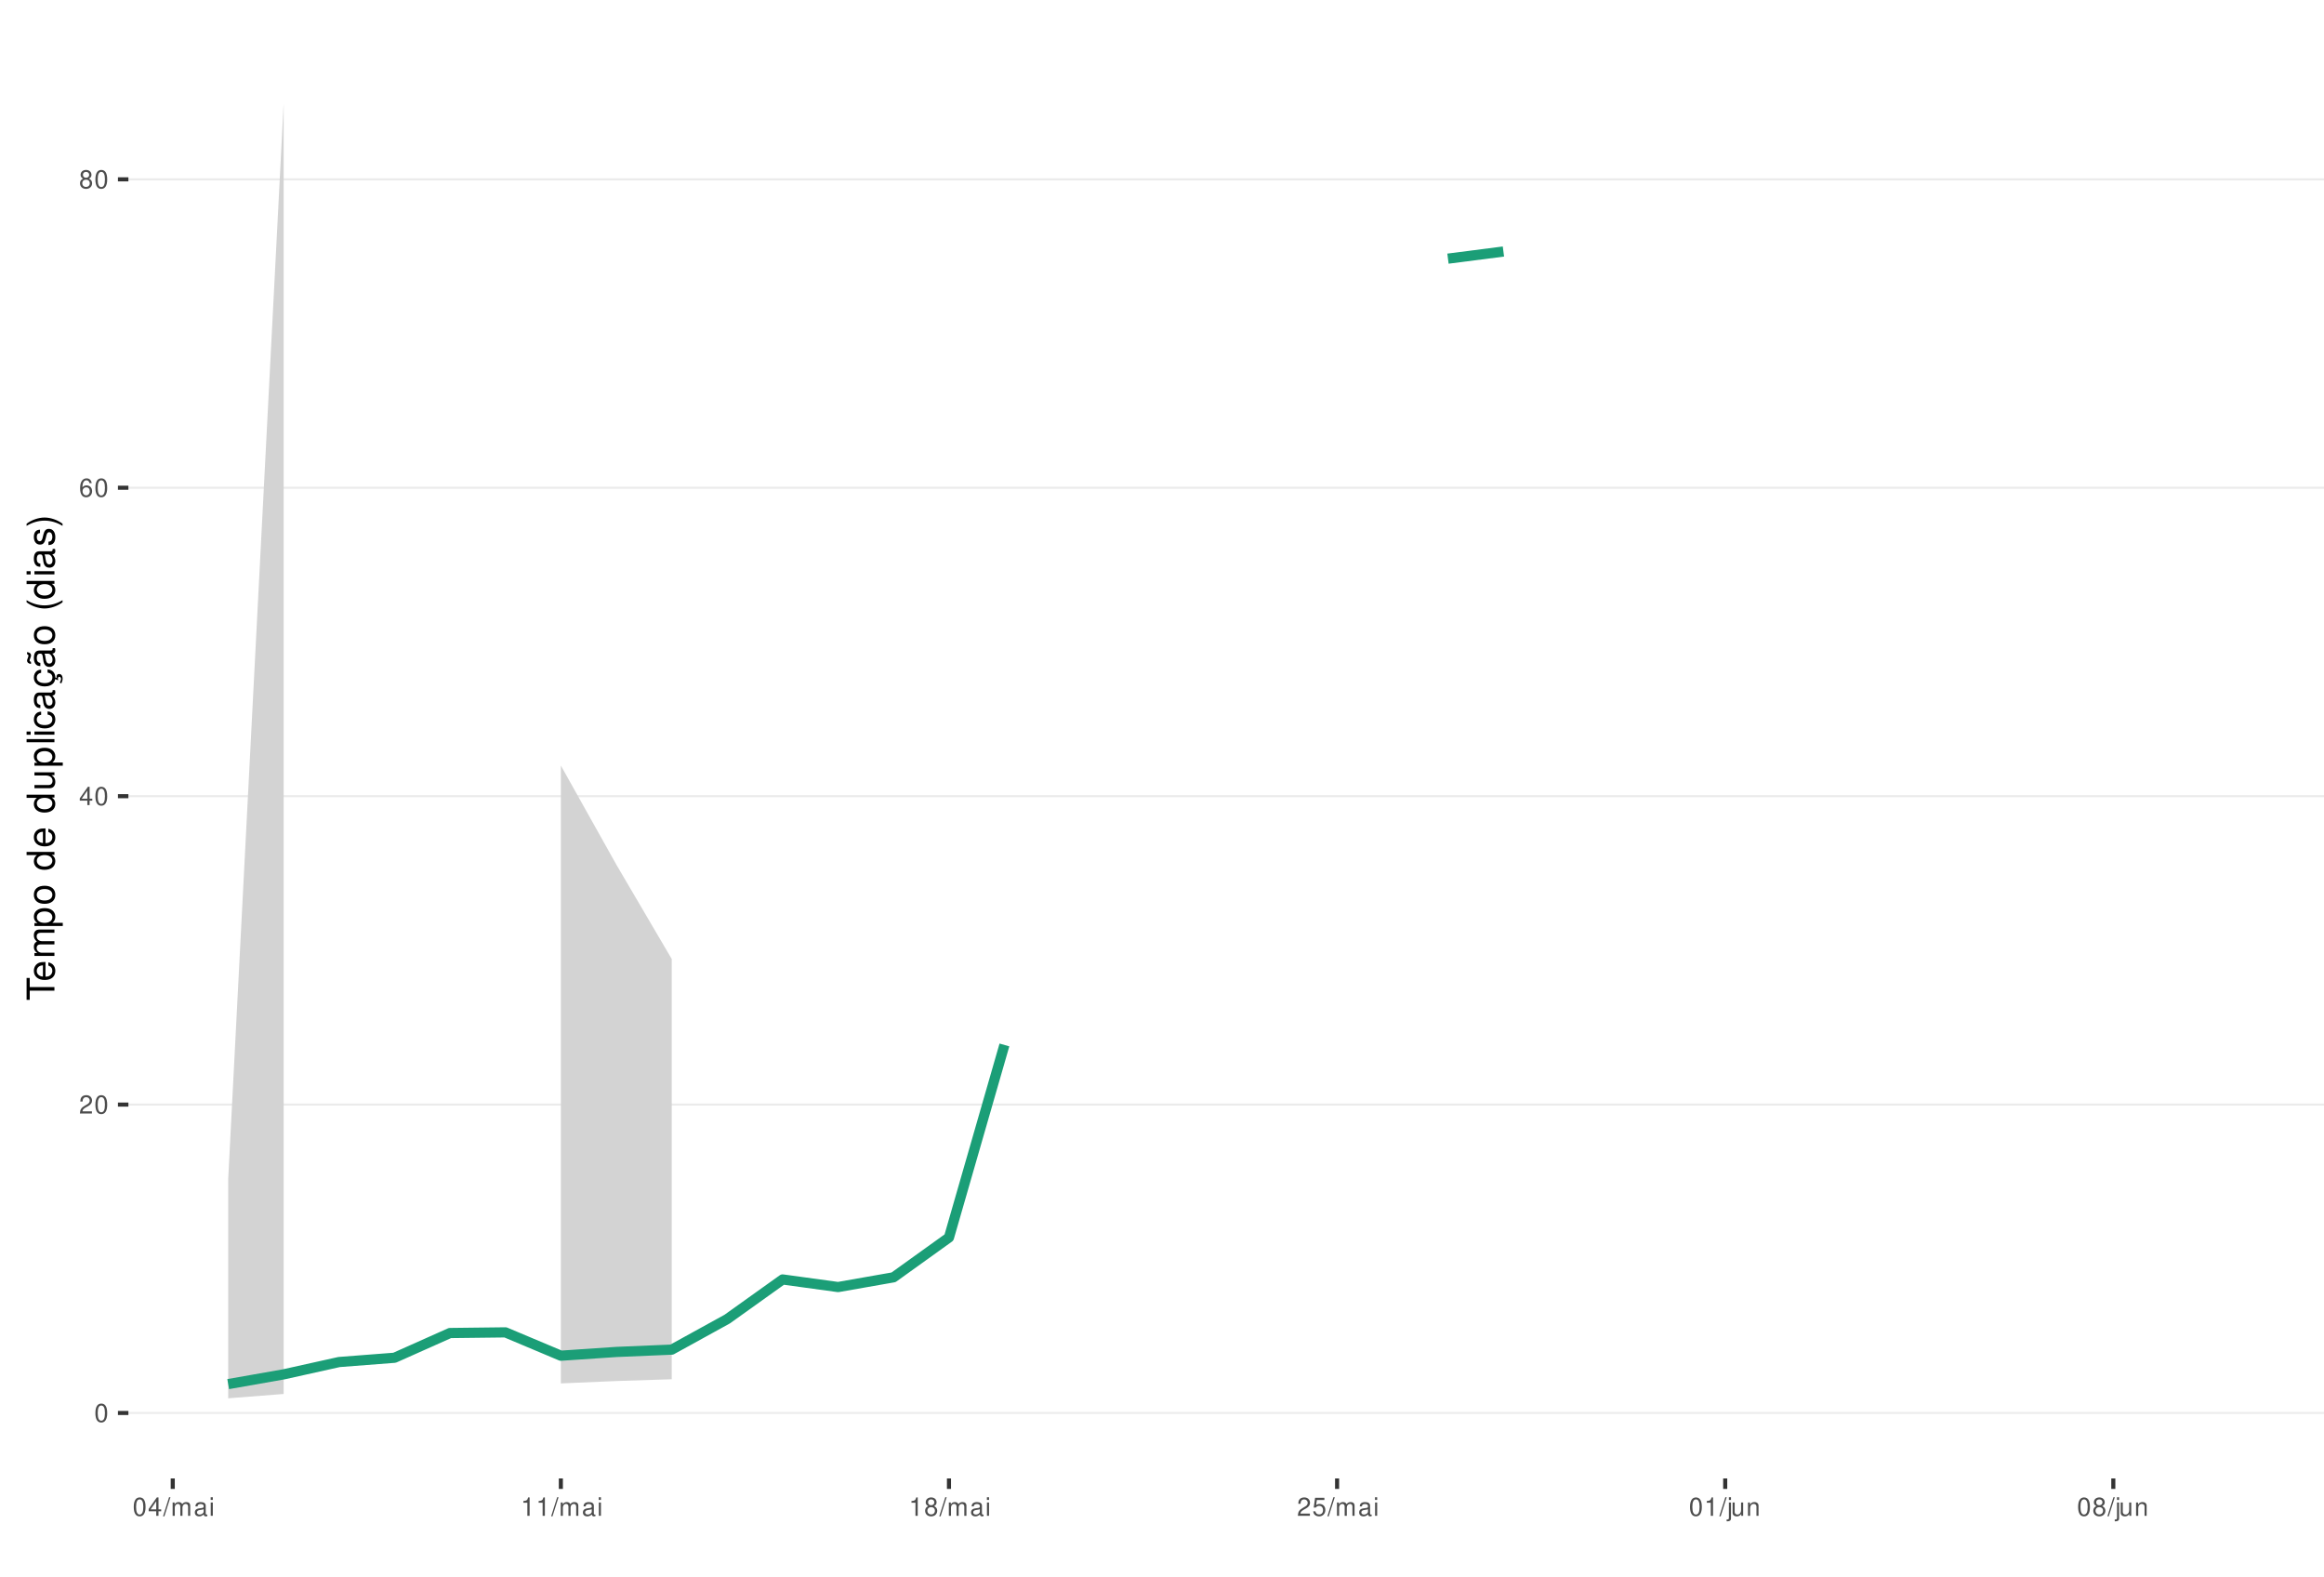
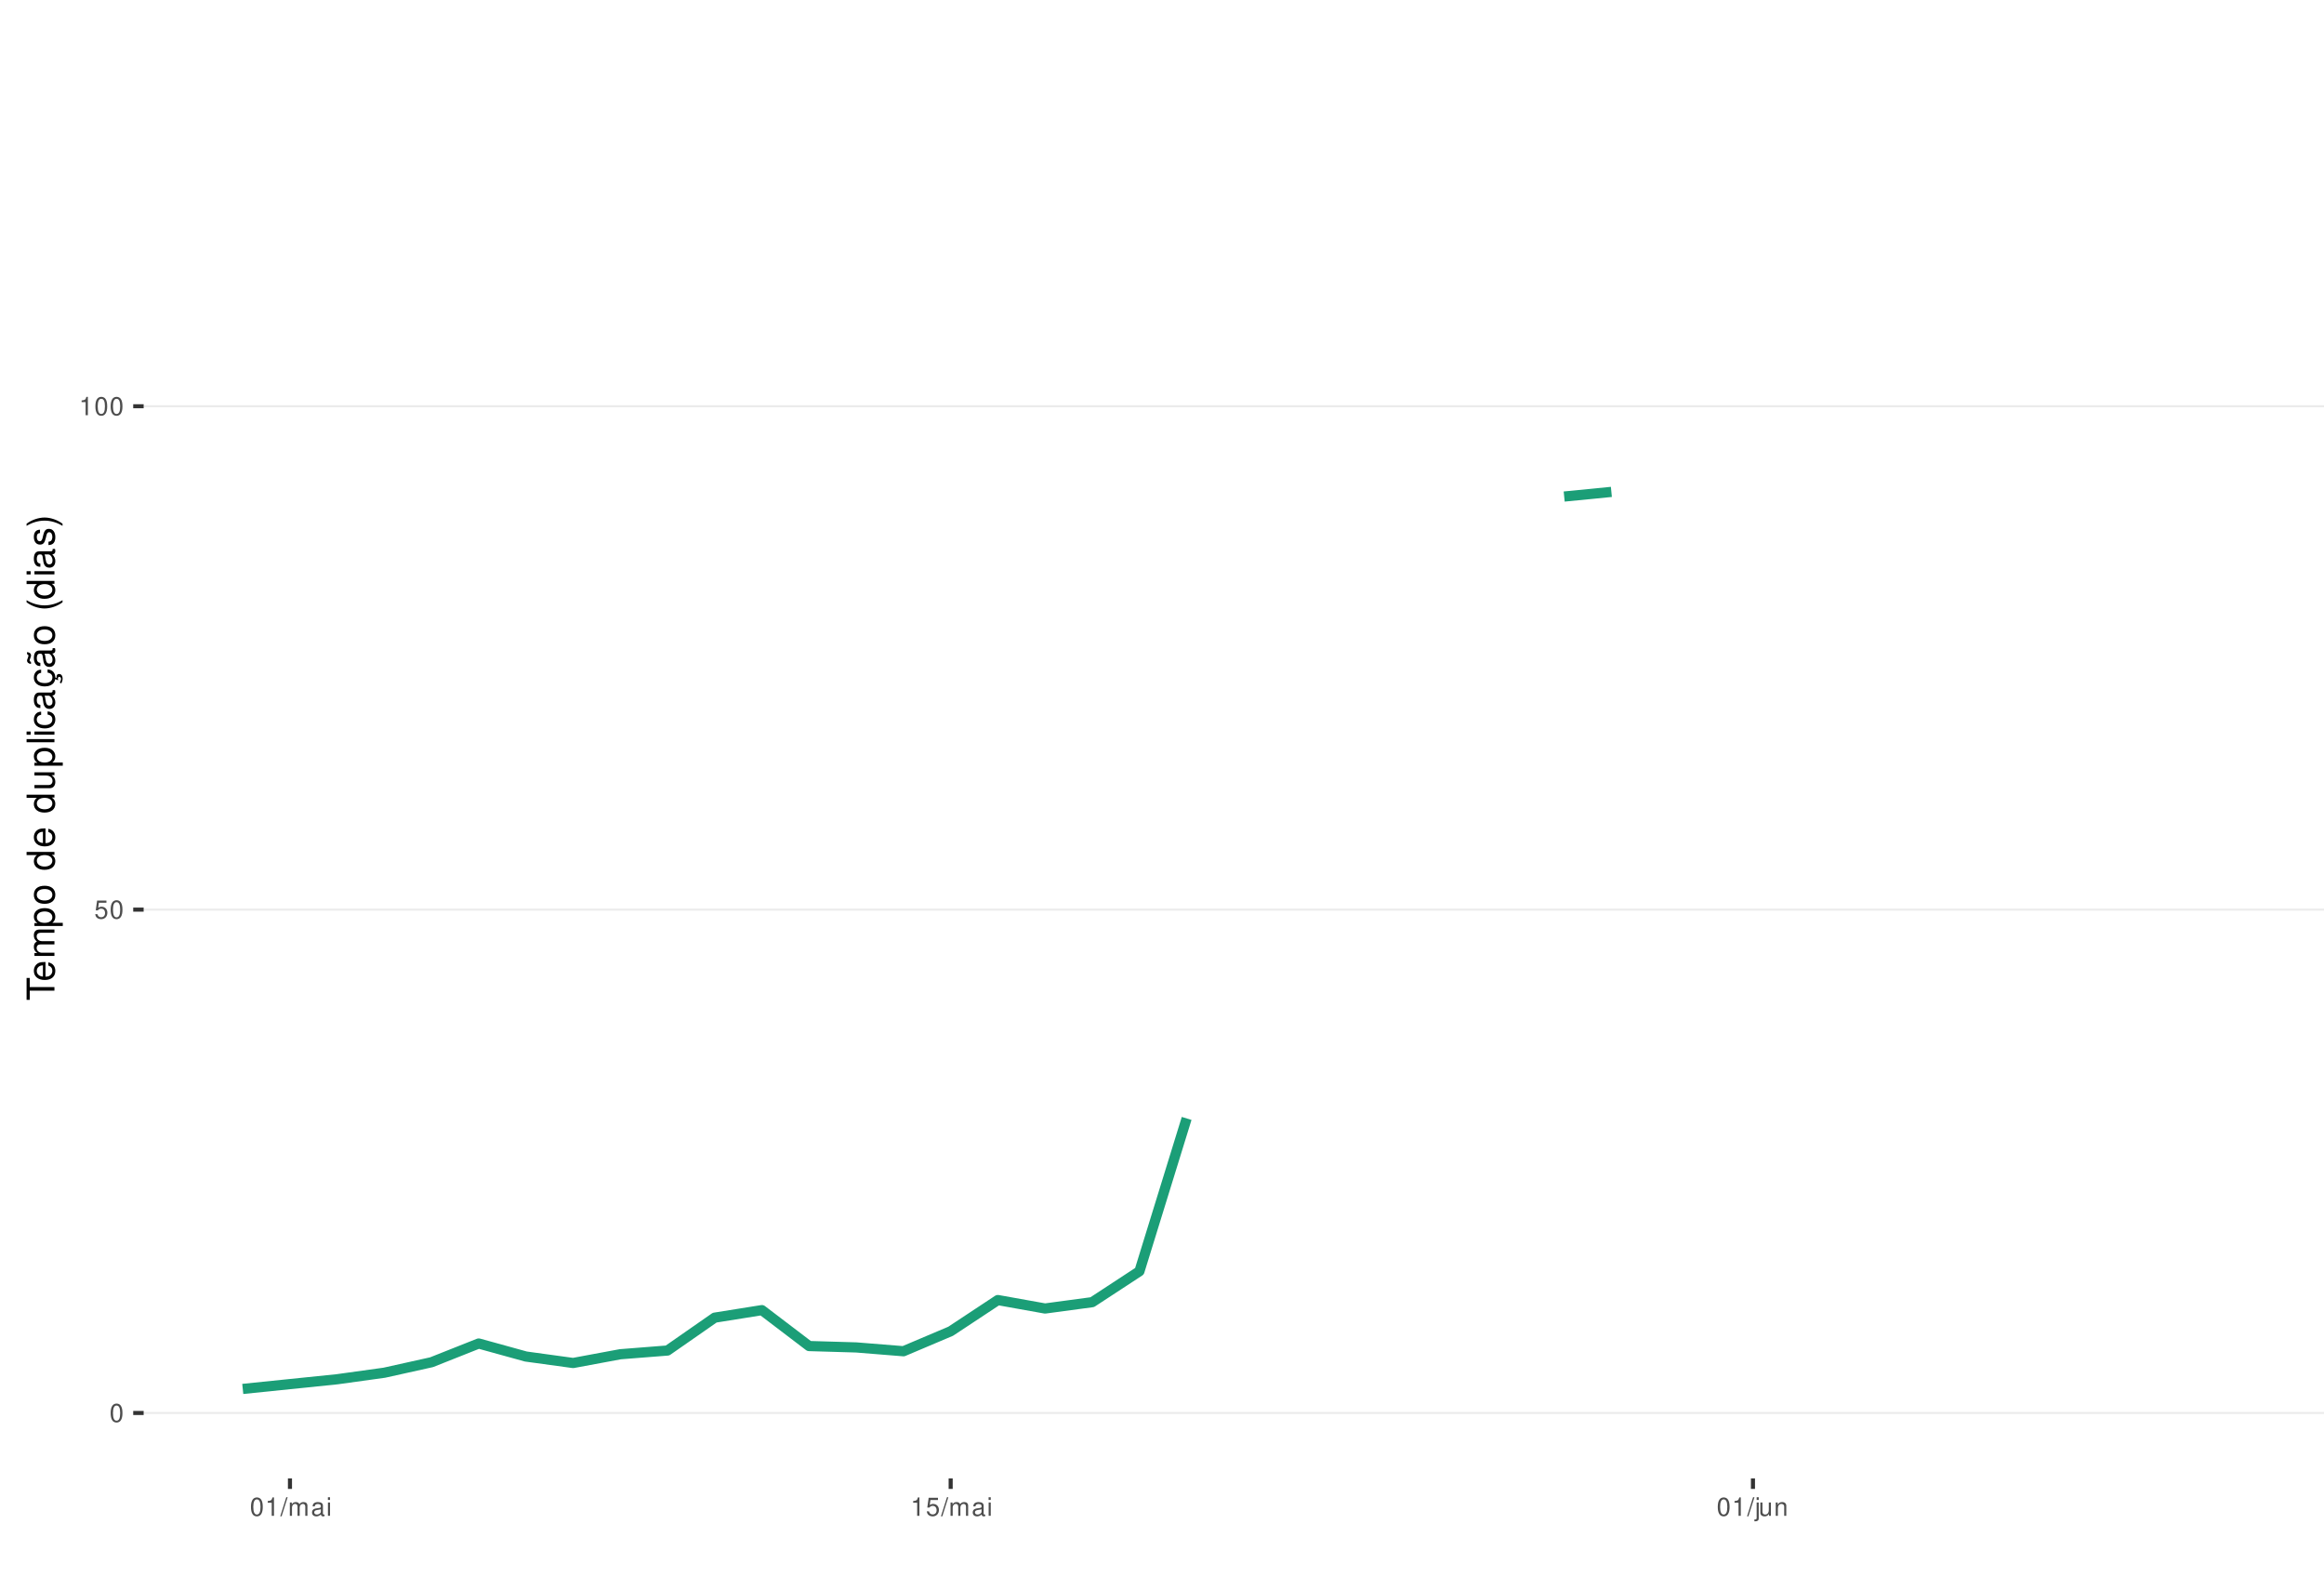
<svg xmlns="http://www.w3.org/2000/svg" xmlns:xlink="http://www.w3.org/1999/xlink" width="609pt" height="413pt" viewBox="0 0 609 413" version="1.1">
  <defs>
    <g>
      <symbol overflow="visible" id="glyph0-0">
        <path style="stroke:none;" d="" />
      </symbol>
      <symbol overflow="visible" id="glyph0-1">
        <path style="stroke:none;" d="M 1.828 -4.812 C 1.391 -4.812 0.984 -4.609 0.75 -4.281 C 0.438 -3.859 0.281 -3.219 0.281 -2.328 C 0.281 -0.703 0.812 0.156 1.828 0.156 C 2.828 0.156 3.375 -0.703 3.375 -2.297 C 3.375 -3.219 3.234 -3.844 2.922 -4.281 C 2.672 -4.625 2.281 -4.812 1.828 -4.812 Z M 1.828 -4.297 C 2.469 -4.297 2.781 -3.641 2.781 -2.344 C 2.781 -0.969 2.469 -0.328 1.812 -0.328 C 1.203 -0.328 0.891 -1 0.891 -2.328 C 0.891 -3.641 1.203 -4.297 1.828 -4.297 Z M 1.828 -4.297 " />
      </symbol>
      <symbol overflow="visible" id="glyph0-2">
-         <path style="stroke:none;" d="M 3.375 -0.578 L 0.891 -0.578 C 0.938 -0.984 1.156 -1.234 1.734 -1.578 L 2.406 -1.953 C 3.062 -2.328 3.406 -2.812 3.406 -3.406 C 3.406 -3.812 3.234 -4.188 2.969 -4.438 C 2.688 -4.688 2.344 -4.812 1.891 -4.812 C 1.297 -4.812 0.844 -4.594 0.578 -4.188 C 0.422 -3.938 0.344 -3.641 0.328 -3.141 L 0.922 -3.141 C 0.938 -3.469 0.984 -3.672 1.062 -3.828 C 1.219 -4.125 1.516 -4.297 1.875 -4.297 C 2.406 -4.297 2.797 -3.906 2.797 -3.391 C 2.797 -3.016 2.578 -2.672 2.156 -2.438 L 1.547 -2.078 C 0.562 -1.516 0.281 -1.062 0.219 0 L 3.375 0 Z M 3.375 -0.578 " />
+         <path style="stroke:none;" d="M 3.172 -4.719 L 0.734 -4.719 L 0.375 -2.156 L 0.922 -2.156 C 1.188 -2.469 1.422 -2.594 1.797 -2.594 C 2.422 -2.594 2.812 -2.156 2.812 -1.453 C 2.812 -0.781 2.422 -0.359 1.781 -0.359 C 1.266 -0.359 0.953 -0.625 0.812 -1.156 L 0.234 -1.156 C 0.312 -0.766 0.375 -0.578 0.516 -0.406 C 0.781 -0.047 1.266 0.156 1.797 0.156 C 2.75 0.156 3.422 -0.547 3.422 -1.531 C 3.422 -2.469 2.797 -3.109 1.891 -3.109 C 1.562 -3.109 1.297 -3.016 1.016 -2.828 L 1.203 -4.141 L 3.172 -4.141 Z M 3.172 -4.719 " />
      </symbol>
      <symbol overflow="visible" id="glyph0-3">
-         <path style="stroke:none;" d="M 2.172 -1.172 L 2.172 0 L 2.766 0 L 2.766 -1.172 L 3.469 -1.172 L 3.469 -1.688 L 2.766 -1.688 L 2.766 -4.812 L 2.328 -4.812 L 0.188 -1.781 L 0.188 -1.172 Z M 2.172 -1.688 L 0.703 -1.688 L 2.172 -3.812 Z M 2.172 -1.688 " />
+         <path style="stroke:none;" d="M 1.719 -3.422 L 1.719 0 L 2.312 0 L 2.312 -4.812 L 1.922 -4.812 C 1.719 -4.078 1.578 -3.969 0.672 -3.859 L 0.672 -3.422 Z M 1.719 -3.422 " />
      </symbol>
      <symbol overflow="visible" id="glyph0-4">
-         <path style="stroke:none;" d="M 3.312 -3.562 C 3.203 -4.344 2.703 -4.812 1.984 -4.812 C 1.453 -4.812 0.984 -4.562 0.719 -4.125 C 0.406 -3.656 0.281 -3.062 0.281 -2.203 C 0.281 -1.391 0.406 -0.875 0.688 -0.453 C 0.938 -0.047 1.344 0.156 1.875 0.156 C 2.766 0.156 3.422 -0.516 3.422 -1.453 C 3.422 -2.344 2.812 -2.969 1.969 -2.969 C 1.5 -2.969 1.141 -2.797 0.891 -2.438 C 0.891 -3.641 1.266 -4.297 1.938 -4.297 C 2.344 -4.297 2.641 -4.031 2.734 -3.562 Z M 1.891 -2.453 C 2.469 -2.453 2.812 -2.047 2.812 -1.406 C 2.812 -0.812 2.422 -0.359 1.875 -0.359 C 1.328 -0.359 0.922 -0.828 0.922 -1.438 C 0.922 -2.031 1.312 -2.453 1.891 -2.453 Z M 1.891 -2.453 " />
+         <path style="stroke:none;" d="M 1.531 -4.859 L -0.047 0.141 L 0.312 0.141 L 1.891 -4.859 Z M 1.531 -4.859 " />
      </symbol>
      <symbol overflow="visible" id="glyph0-5">
-         <path style="stroke:none;" d="M 2.609 -2.531 C 3.094 -2.828 3.25 -3.078 3.25 -3.531 C 3.25 -4.281 2.672 -4.812 1.828 -4.812 C 1 -4.812 0.406 -4.281 0.406 -3.531 C 0.406 -3.078 0.562 -2.844 1.047 -2.531 C 0.516 -2.266 0.25 -1.875 0.25 -1.344 C 0.25 -0.453 0.891 0.156 1.828 0.156 C 2.766 0.156 3.422 -0.453 3.422 -1.344 C 3.422 -1.875 3.141 -2.266 2.609 -2.531 Z M 1.828 -4.297 C 2.328 -4.297 2.656 -4 2.656 -3.516 C 2.656 -3.062 2.328 -2.766 1.828 -2.766 C 1.328 -2.766 1.016 -3.062 1.016 -3.531 C 1.016 -4 1.328 -4.297 1.828 -4.297 Z M 1.828 -2.266 C 2.422 -2.266 2.812 -1.891 2.812 -1.328 C 2.812 -0.75 2.422 -0.359 1.812 -0.359 C 1.25 -0.359 0.844 -0.766 0.844 -1.312 C 0.844 -1.891 1.234 -2.266 1.828 -2.266 Z M 1.828 -2.266 " />
+         <path style="stroke:none;" d="M 0.469 -3.484 L 0.469 0 L 1.031 0 L 1.031 -2.188 C 1.031 -2.703 1.391 -3.109 1.844 -3.109 C 2.25 -3.109 2.484 -2.844 2.484 -2.406 L 2.484 0 L 3.047 0 L 3.047 -2.188 C 3.047 -2.703 3.422 -3.109 3.875 -3.109 C 4.266 -3.109 4.516 -2.844 4.516 -2.406 L 4.516 0 L 5.078 0 L 5.078 -2.609 C 5.078 -3.234 4.719 -3.594 4.062 -3.594 C 3.594 -3.594 3.312 -3.453 2.984 -3.062 C 2.781 -3.422 2.5 -3.594 2.047 -3.594 C 1.578 -3.594 1.266 -3.422 0.984 -3 L 0.984 -3.484 Z M 0.469 -3.484 " />
      </symbol>
      <symbol overflow="visible" id="glyph0-6">
-         <path style="stroke:none;" d="M 1.531 -4.859 L -0.047 0.141 L 0.312 0.141 L 1.891 -4.859 Z M 1.531 -4.859 " />
+         <path style="stroke:none;" d="M 3.562 -0.328 C 3.5 -0.312 3.469 -0.312 3.438 -0.312 C 3.25 -0.312 3.141 -0.406 3.141 -0.578 L 3.141 -2.641 C 3.141 -3.25 2.688 -3.594 1.828 -3.594 C 1.312 -3.594 0.906 -3.438 0.672 -3.188 C 0.516 -3 0.453 -2.797 0.438 -2.453 L 0.984 -2.453 C 1.031 -2.875 1.297 -3.078 1.812 -3.078 C 2.312 -3.078 2.594 -2.891 2.594 -2.562 L 2.594 -2.406 C 2.578 -2.172 2.469 -2.078 2.016 -2.031 C 1.219 -1.922 1.109 -1.891 0.891 -1.812 C 0.484 -1.641 0.281 -1.328 0.281 -0.875 C 0.281 -0.25 0.719 0.156 1.422 0.156 C 1.859 0.156 2.219 0 2.609 -0.359 C 2.656 0 2.828 0.156 3.188 0.156 C 3.297 0.156 3.375 0.141 3.562 0.094 Z M 2.594 -1.094 C 2.594 -0.906 2.531 -0.797 2.375 -0.641 C 2.141 -0.438 1.875 -0.328 1.547 -0.328 C 1.109 -0.328 0.859 -0.547 0.859 -0.891 C 0.859 -1.266 1.094 -1.438 1.703 -1.531 C 2.297 -1.609 2.406 -1.641 2.594 -1.719 Z M 2.594 -1.094 " />
      </symbol>
      <symbol overflow="visible" id="glyph0-7">
-         <path style="stroke:none;" d="M 0.469 -3.484 L 0.469 0 L 1.031 0 L 1.031 -2.188 C 1.031 -2.703 1.391 -3.109 1.844 -3.109 C 2.25 -3.109 2.484 -2.844 2.484 -2.406 L 2.484 0 L 3.047 0 L 3.047 -2.188 C 3.047 -2.703 3.422 -3.109 3.875 -3.109 C 4.266 -3.109 4.516 -2.844 4.516 -2.406 L 4.516 0 L 5.078 0 L 5.078 -2.609 C 5.078 -3.234 4.719 -3.594 4.062 -3.594 C 3.594 -3.594 3.312 -3.453 2.984 -3.062 C 2.781 -3.422 2.5 -3.594 2.047 -3.594 C 1.578 -3.594 1.266 -3.422 0.984 -3 L 0.984 -3.484 Z M 0.469 -3.484 " />
+         <path style="stroke:none;" d="M 1 -3.484 L 0.453 -3.484 L 0.453 0 L 1 0 Z M 1 -4.859 L 0.438 -4.859 L 0.438 -4.156 L 1 -4.156 Z M 1 -4.859 " />
      </symbol>
      <symbol overflow="visible" id="glyph0-8">
-         <path style="stroke:none;" d="M 3.562 -0.328 C 3.5 -0.312 3.469 -0.312 3.438 -0.312 C 3.25 -0.312 3.141 -0.406 3.141 -0.578 L 3.141 -2.641 C 3.141 -3.25 2.688 -3.594 1.828 -3.594 C 1.312 -3.594 0.906 -3.438 0.672 -3.188 C 0.516 -3 0.453 -2.797 0.438 -2.453 L 0.984 -2.453 C 1.031 -2.875 1.297 -3.078 1.812 -3.078 C 2.312 -3.078 2.594 -2.891 2.594 -2.562 L 2.594 -2.406 C 2.578 -2.172 2.469 -2.078 2.016 -2.031 C 1.219 -1.922 1.109 -1.891 0.891 -1.812 C 0.484 -1.641 0.281 -1.328 0.281 -0.875 C 0.281 -0.25 0.719 0.156 1.422 0.156 C 1.859 0.156 2.219 0 2.609 -0.359 C 2.656 0 2.828 0.156 3.188 0.156 C 3.297 0.156 3.375 0.141 3.562 0.094 Z M 2.594 -1.094 C 2.594 -0.906 2.531 -0.797 2.375 -0.641 C 2.141 -0.438 1.875 -0.328 1.547 -0.328 C 1.109 -0.328 0.859 -0.547 0.859 -0.891 C 0.859 -1.266 1.094 -1.438 1.703 -1.531 C 2.297 -1.609 2.406 -1.641 2.594 -1.719 Z M 2.594 -1.094 " />
+         <path style="stroke:none;" d="M 0.469 -3.484 L 0.469 0.5 C 0.469 0.859 0.359 0.969 0.016 0.969 C -0.031 0.969 -0.047 0.969 -0.125 0.953 L -0.125 1.438 C -0.047 1.438 -0.016 1.453 0.062 1.453 C 0.688 1.453 1.016 1.203 1.016 0.719 L 1.016 -3.484 Z M 1.016 -4.859 L 0.469 -4.859 L 0.469 -4.156 L 1.016 -4.156 Z M 1.016 -4.859 " />
      </symbol>
      <symbol overflow="visible" id="glyph0-9">
-         <path style="stroke:none;" d="M 1 -3.484 L 0.453 -3.484 L 0.453 0 L 1 0 Z M 1 -4.859 L 0.438 -4.859 L 0.438 -4.156 L 1 -4.156 Z M 1 -4.859 " />
+         <path style="stroke:none;" d="M 3.203 0 L 3.203 -3.484 L 2.656 -3.484 L 2.656 -1.516 C 2.656 -0.797 2.281 -0.328 1.703 -0.328 C 1.266 -0.328 0.984 -0.594 0.984 -1.016 L 0.984 -3.484 L 0.438 -3.484 L 0.438 -0.797 C 0.438 -0.219 0.859 0.156 1.547 0.156 C 2.062 0.156 2.391 -0.031 2.703 -0.484 L 2.703 0 Z M 3.203 0 " />
      </symbol>
      <symbol overflow="visible" id="glyph0-10">
-         <path style="stroke:none;" d="M 1.719 -3.422 L 1.719 0 L 2.312 0 L 2.312 -4.812 L 1.922 -4.812 C 1.719 -4.078 1.578 -3.969 0.672 -3.859 L 0.672 -3.422 Z M 1.719 -3.422 " />
-       </symbol>
-       <symbol overflow="visible" id="glyph0-11">
-         <path style="stroke:none;" d="M 3.172 -4.719 L 0.734 -4.719 L 0.375 -2.156 L 0.922 -2.156 C 1.188 -2.469 1.422 -2.594 1.797 -2.594 C 2.422 -2.594 2.812 -2.156 2.812 -1.453 C 2.812 -0.781 2.422 -0.359 1.781 -0.359 C 1.266 -0.359 0.953 -0.625 0.812 -1.156 L 0.234 -1.156 C 0.312 -0.766 0.375 -0.578 0.516 -0.406 C 0.781 -0.047 1.266 0.156 1.797 0.156 C 2.75 0.156 3.422 -0.547 3.422 -1.531 C 3.422 -2.469 2.797 -3.109 1.891 -3.109 C 1.562 -3.109 1.297 -3.016 1.016 -2.828 L 1.203 -4.141 L 3.172 -4.141 Z M 3.172 -4.719 " />
-       </symbol>
-       <symbol overflow="visible" id="glyph0-12">
-         <path style="stroke:none;" d="M 0.469 -3.484 L 0.469 0.5 C 0.469 0.859 0.359 0.969 0.016 0.969 C -0.031 0.969 -0.047 0.969 -0.125 0.953 L -0.125 1.438 C -0.047 1.438 -0.016 1.453 0.062 1.453 C 0.688 1.453 1.016 1.203 1.016 0.719 L 1.016 -3.484 Z M 1.016 -4.859 L 0.469 -4.859 L 0.469 -4.156 L 1.016 -4.156 Z M 1.016 -4.859 " />
-       </symbol>
-       <symbol overflow="visible" id="glyph0-13">
-         <path style="stroke:none;" d="M 3.203 0 L 3.203 -3.484 L 2.656 -3.484 L 2.656 -1.516 C 2.656 -0.797 2.281 -0.328 1.703 -0.328 C 1.266 -0.328 0.984 -0.594 0.984 -1.016 L 0.984 -3.484 L 0.438 -3.484 L 0.438 -0.797 C 0.438 -0.219 0.859 0.156 1.547 0.156 C 2.062 0.156 2.391 -0.031 2.703 -0.484 L 2.703 0 Z M 3.203 0 " />
-       </symbol>
-       <symbol overflow="visible" id="glyph0-14">
        <path style="stroke:none;" d="M 0.469 -3.484 L 0.469 0 L 1.031 0 L 1.031 -1.922 C 1.031 -2.641 1.391 -3.109 1.969 -3.109 C 2.406 -3.109 2.688 -2.828 2.688 -2.422 L 2.688 0 L 3.234 0 L 3.234 -2.641 C 3.234 -3.219 2.812 -3.594 2.141 -3.594 C 1.625 -3.594 1.281 -3.391 0.984 -2.906 L 0.984 -3.484 Z M 0.469 -3.484 " />
      </symbol>
      <symbol overflow="visible" id="glyph1-0">
        <path style="stroke:none;" d="" />
      </symbol>
      <symbol overflow="visible" id="glyph1-1">
        <path style="stroke:none;" d="M -6.469 -3.547 L -6.469 -5.938 L -7.297 -5.938 L -7.297 -0.203 L -6.469 -0.203 L -6.469 -2.609 L 0 -2.609 L 0 -3.547 Z M -6.469 -3.547 " />
      </symbol>
      <symbol overflow="visible" id="glyph1-2">
        <path style="stroke:none;" d="M -2.344 -5.125 C -3.141 -5.125 -3.625 -5.062 -4.016 -4.922 C -4.875 -4.578 -5.391 -3.781 -5.391 -2.797 C -5.391 -1.344 -4.281 -0.406 -2.547 -0.406 C -0.812 -0.406 0.234 -1.297 0.234 -2.781 C 0.234 -3.984 -0.453 -4.812 -1.594 -5.016 L -1.594 -4.188 C -0.906 -3.953 -0.547 -3.484 -0.547 -2.812 C -0.547 -2.281 -0.781 -1.828 -1.219 -1.547 C -1.516 -1.344 -1.812 -1.281 -2.344 -1.266 Z M -3.016 -1.297 C -3.984 -1.359 -4.625 -1.953 -4.625 -2.797 C -4.625 -3.641 -3.953 -4.234 -3.016 -4.234 Z M -3.016 -1.297 " />
      </symbol>
      <symbol overflow="visible" id="glyph1-3">
        <path style="stroke:none;" d="M -5.234 -0.703 L 0 -0.703 L 0 -1.547 L -3.297 -1.547 C -4.047 -1.547 -4.656 -2.094 -4.656 -2.766 C -4.656 -3.391 -4.281 -3.734 -3.609 -3.734 L 0 -3.734 L 0 -4.578 L -3.297 -4.578 C -4.047 -4.578 -4.656 -5.125 -4.656 -5.812 C -4.656 -6.422 -4.266 -6.781 -3.609 -6.781 L 0 -6.781 L 0 -7.625 L -3.938 -7.625 C -4.875 -7.625 -5.391 -7.078 -5.391 -6.094 C -5.391 -5.406 -5.188 -4.984 -4.594 -4.484 C -5.156 -4.188 -5.391 -3.766 -5.391 -3.078 C -5.391 -2.375 -5.125 -1.906 -4.5 -1.469 L -5.234 -1.469 Z M -5.234 -0.703 " />
      </symbol>
      <symbol overflow="visible" id="glyph1-4">
        <path style="stroke:none;" d="M 2.188 -0.547 L 2.188 -1.375 L -0.547 -1.375 C -0.016 -1.812 0.234 -2.312 0.234 -2.984 C 0.234 -4.344 -0.859 -5.234 -2.531 -5.234 C -4.297 -5.234 -5.391 -4.375 -5.391 -2.984 C -5.391 -2.266 -5.062 -1.703 -4.453 -1.312 L -5.234 -1.312 L -5.234 -0.547 Z M -4.609 -2.844 C -4.609 -3.766 -3.797 -4.359 -2.547 -4.359 C -1.359 -4.359 -0.547 -3.75 -0.547 -2.844 C -0.547 -1.953 -1.344 -1.375 -2.578 -1.375 C -3.812 -1.375 -4.609 -1.953 -4.609 -2.844 Z M -4.609 -2.844 " />
      </symbol>
      <symbol overflow="visible" id="glyph1-5">
        <path style="stroke:none;" d="M -5.391 -2.719 C -5.391 -1.234 -4.344 -0.359 -2.578 -0.359 C -0.812 -0.359 0.234 -1.234 0.234 -2.734 C 0.234 -4.203 -0.812 -5.094 -2.547 -5.094 C -4.359 -5.094 -5.391 -4.234 -5.391 -2.719 Z M -4.625 -2.734 C -4.625 -3.672 -3.844 -4.234 -2.547 -4.234 C -1.312 -4.234 -0.547 -3.656 -0.547 -2.734 C -0.547 -1.797 -1.312 -1.234 -2.578 -1.234 C -3.844 -1.234 -4.625 -1.797 -4.625 -2.734 Z M -4.625 -2.734 " />
      </symbol>
      <symbol overflow="visible" id="glyph1-6">
        <path style="stroke:none;" d="" />
      </symbol>
      <symbol overflow="visible" id="glyph1-7">
        <path style="stroke:none;" d="M -7.297 -4.953 L -7.297 -4.125 L -4.578 -4.125 C -5.109 -3.766 -5.391 -3.203 -5.391 -2.516 C -5.391 -1.156 -4.297 -0.266 -2.625 -0.266 C -0.859 -0.266 0.234 -1.125 0.234 -2.547 C 0.234 -3.266 -0.047 -3.766 -0.688 -4.203 L 0 -4.203 L 0 -4.953 Z M -4.609 -2.656 C -4.609 -3.547 -3.812 -4.125 -2.562 -4.125 C -1.344 -4.125 -0.547 -3.547 -0.547 -2.656 C -0.547 -1.734 -1.359 -1.125 -2.578 -1.125 C -3.797 -1.125 -4.609 -1.734 -4.609 -2.656 Z M -4.609 -2.656 " />
      </symbol>
      <symbol overflow="visible" id="glyph1-8">
        <path style="stroke:none;" d="M 0 -4.812 L -5.234 -4.812 L -5.234 -3.984 L -2.266 -3.984 C -1.203 -3.984 -0.5 -3.438 -0.5 -2.562 C -0.5 -1.906 -0.906 -1.484 -1.531 -1.484 L -5.234 -1.484 L -5.234 -0.656 L -1.203 -0.656 C -0.328 -0.656 0.234 -1.297 0.234 -2.312 C 0.234 -3.094 -0.047 -3.578 -0.734 -4.062 L 0 -4.062 Z M 0 -4.812 " />
      </symbol>
      <symbol overflow="visible" id="glyph1-9">
        <path style="stroke:none;" d="M -7.297 -1.516 L -7.297 -0.688 L 0 -0.688 L 0 -1.516 Z M -7.297 -1.516 " />
      </symbol>
      <symbol overflow="visible" id="glyph1-10">
        <path style="stroke:none;" d="M -5.234 -1.5 L -5.234 -0.672 L 0 -0.672 L 0 -1.5 Z M -7.297 -1.5 L -7.297 -0.656 L -6.234 -0.656 L -6.234 -1.5 Z M -7.297 -1.5 " />
      </symbol>
      <symbol overflow="visible" id="glyph1-11">
        <path style="stroke:none;" d="M -3.484 -4.703 C -3.984 -4.672 -4.312 -4.562 -4.609 -4.359 C -5.094 -4 -5.391 -3.375 -5.391 -2.641 C -5.391 -1.219 -4.266 -0.312 -2.531 -0.312 C -0.844 -0.312 0.234 -1.203 0.234 -2.625 C 0.234 -3.875 -0.516 -4.672 -1.797 -4.766 L -1.797 -3.938 C -0.953 -3.797 -0.547 -3.359 -0.547 -2.656 C -0.547 -1.734 -1.297 -1.188 -2.531 -1.188 C -3.844 -1.188 -4.625 -1.719 -4.625 -2.625 C -4.625 -3.328 -4.203 -3.766 -3.484 -3.875 Z M -3.484 -4.703 " />
      </symbol>
      <symbol overflow="visible" id="glyph1-12">
        <path style="stroke:none;" d="M -0.484 -5.344 C -0.469 -5.266 -0.469 -5.219 -0.469 -5.172 C -0.469 -4.875 -0.625 -4.719 -0.875 -4.719 L -3.953 -4.719 C -4.891 -4.719 -5.391 -4.047 -5.391 -2.75 C -5.391 -1.984 -5.172 -1.375 -4.781 -1.016 C -4.516 -0.766 -4.203 -0.672 -3.688 -0.656 L -3.688 -1.484 C -4.328 -1.562 -4.625 -1.938 -4.625 -2.719 C -4.625 -3.484 -4.344 -3.891 -3.844 -3.891 L -3.625 -3.891 C -3.266 -3.875 -3.125 -3.703 -3.047 -3.016 C -2.891 -1.844 -2.844 -1.656 -2.719 -1.344 C -2.453 -0.734 -2 -0.422 -1.312 -0.422 C -0.375 -0.422 0.234 -1.078 0.234 -2.141 C 0.234 -2.797 0 -3.328 -0.547 -3.922 C 0 -3.984 0.234 -4.234 0.234 -4.781 C 0.234 -4.953 0.203 -5.062 0.141 -5.344 Z M -1.656 -3.891 C -1.375 -3.891 -1.203 -3.812 -0.969 -3.562 C -0.656 -3.219 -0.5 -2.812 -0.5 -2.312 C -0.5 -1.672 -0.812 -1.297 -1.344 -1.297 C -1.891 -1.297 -2.172 -1.656 -2.297 -2.547 C -2.422 -3.438 -2.453 -3.609 -2.594 -3.891 Z M -1.656 -3.891 " />
      </symbol>
      <symbol overflow="visible" id="glyph1-13">
        <path style="stroke:none;" d="M 0.234 -2.641 C 0.234 -3.875 -0.547 -4.703 -1.797 -4.766 L -1.797 -3.938 C -0.953 -3.797 -0.531 -3.359 -0.531 -2.656 C -0.531 -1.734 -1.281 -1.188 -2.516 -1.188 C -3.844 -1.188 -4.625 -1.719 -4.625 -2.625 C -4.625 -3.328 -4.203 -3.766 -3.484 -3.875 L -3.484 -4.703 C -3.984 -4.672 -4.312 -4.562 -4.609 -4.359 C -5.094 -4 -5.391 -3.375 -5.391 -2.641 C -5.391 -1.219 -4.266 -0.312 -2.531 -0.312 C -1.469 -0.312 -0.625 -0.672 -0.156 -1.312 C 0.047 -1.594 0.125 -1.812 0.203 -2.25 L 0.922 -1.938 L 0.984 -2.062 C 0.938 -2.188 0.906 -2.25 0.906 -2.375 C 0.906 -2.656 1.047 -2.828 1.281 -2.828 C 1.547 -2.828 1.734 -2.594 1.734 -2.297 C 1.734 -2.031 1.672 -1.844 1.438 -1.406 L 1.406 -1.312 L 1.812 -1.094 C 2.078 -1.75 2.141 -1.953 2.141 -2.344 C 2.141 -3.109 1.781 -3.578 1.203 -3.578 C 0.781 -3.578 0.547 -3.297 0.547 -2.797 C 0.547 -2.703 0.547 -2.641 0.562 -2.516 Z M 0.234 -2.641 " />
      </symbol>
      <symbol overflow="visible" id="glyph1-14">
        <path style="stroke:none;" d="M -0.484 -5.344 C -0.469 -5.266 -0.469 -5.219 -0.469 -5.172 C -0.469 -4.875 -0.625 -4.719 -0.875 -4.719 L -3.953 -4.719 C -4.891 -4.719 -5.391 -4.047 -5.391 -2.75 C -5.391 -1.984 -5.172 -1.375 -4.781 -1.016 C -4.516 -0.766 -4.203 -0.672 -3.688 -0.656 L -3.688 -1.484 C -4.328 -1.562 -4.625 -1.938 -4.625 -2.719 C -4.625 -3.484 -4.344 -3.891 -3.844 -3.891 L -3.625 -3.891 C -3.266 -3.875 -3.125 -3.703 -3.047 -3.016 C -2.891 -1.844 -2.844 -1.656 -2.719 -1.344 C -2.453 -0.734 -2 -0.422 -1.312 -0.422 C -0.375 -0.422 0.234 -1.078 0.234 -2.141 C 0.234 -2.797 0 -3.328 -0.547 -3.922 C 0 -3.984 0.234 -4.234 0.234 -4.781 C 0.234 -4.953 0.203 -5.062 0.141 -5.344 Z M -1.656 -3.891 C -1.375 -3.891 -1.203 -3.812 -0.969 -3.562 C -0.656 -3.219 -0.5 -2.812 -0.5 -2.312 C -0.5 -1.672 -0.812 -1.297 -1.344 -1.297 C -1.891 -1.297 -2.172 -1.656 -2.297 -2.547 C -2.422 -3.438 -2.453 -3.609 -2.594 -3.891 Z M -7.172 -3.75 C -6.922 -3.672 -6.812 -3.547 -6.812 -3.375 C -6.812 -3.25 -6.875 -2.984 -6.984 -2.734 C -7.156 -2.312 -7.172 -2.25 -7.172 -2.047 C -7.172 -1.594 -6.797 -1.297 -6.141 -1.188 L -6.141 -1.766 C -6.375 -1.812 -6.5 -1.938 -6.5 -2.094 C -6.5 -2.203 -6.469 -2.344 -6.375 -2.578 C -6.156 -3.156 -6.125 -3.234 -6.125 -3.438 C -6.125 -3.922 -6.484 -4.219 -7.172 -4.312 Z M -7.172 -3.75 " />
      </symbol>
      <symbol overflow="visible" id="glyph1-15">
        <path style="stroke:none;" d="M -7.297 -2.359 C -5.984 -1.359 -4.156 -0.734 -2.594 -0.734 C -1.016 -0.734 0.812 -1.359 2.125 -2.359 L 2.125 -2.906 C 0.688 -2.031 -0.984 -1.547 -2.594 -1.547 C -4.188 -1.547 -5.875 -2.031 -7.297 -2.906 Z M -7.297 -2.359 " />
      </symbol>
      <symbol overflow="visible" id="glyph1-16">
        <path style="stroke:none;" d="M -3.781 -4.375 C -4.812 -4.375 -5.391 -3.688 -5.391 -2.484 C -5.391 -1.266 -4.766 -0.469 -3.797 -0.469 C -2.969 -0.469 -2.578 -0.891 -2.281 -2.125 L -2.094 -2.906 C -1.953 -3.484 -1.734 -3.719 -1.375 -3.719 C -0.875 -3.719 -0.547 -3.234 -0.547 -2.5 C -0.547 -2.047 -0.672 -1.672 -0.891 -1.453 C -1.047 -1.328 -1.188 -1.266 -1.562 -1.219 L -1.562 -0.344 C -0.344 -0.375 0.234 -1.062 0.234 -2.438 C 0.234 -3.75 -0.422 -4.594 -1.438 -4.594 C -2.203 -4.594 -2.641 -4.156 -2.891 -3.109 L -3.078 -2.312 C -3.234 -1.625 -3.453 -1.344 -3.828 -1.344 C -4.312 -1.344 -4.625 -1.766 -4.625 -2.453 C -4.625 -3.125 -4.328 -3.484 -3.781 -3.5 Z M -3.781 -4.375 " />
      </symbol>
      <symbol overflow="visible" id="glyph1-17">
        <path style="stroke:none;" d="M 2.125 -0.938 C 0.812 -1.938 -1.016 -2.562 -2.578 -2.562 C -4.156 -2.562 -5.984 -1.938 -7.297 -0.938 L -7.297 -0.375 C -5.859 -1.266 -4.188 -1.75 -2.578 -1.75 C -0.984 -1.75 0.703 -1.266 2.125 -0.375 Z M 2.125 -0.938 " />
      </symbol>
    </g>
    <clipPath id="clip1">
-       <path d="M 33.645 9.961 L 609 9.961 L 609 387.328 L 33.645 387.328 Z M 33.645 9.961 " />
+       <path d="M 37.645 9.961 L 609 9.961 L 609 387.328 L 37.645 387.328 Z M 37.645 9.961 " />
    </clipPath>
    <clipPath id="clip2">
-       <path d="M 33.645 369 L 609 369 L 609 371 L 33.645 371 Z M 33.645 369 " />
+       <path d="M 37.645 369 L 609 369 L 609 371 L 37.645 371 Z M 37.645 369 " />
    </clipPath>
    <clipPath id="clip3">
-       <path d="M 33.645 289 L 609 289 L 609 290 L 33.645 290 Z M 33.645 289 " />
+       <path d="M 37.645 238 L 609 238 L 609 239 L 37.645 239 Z M 37.645 238 " />
    </clipPath>
    <clipPath id="clip4">
-       <path d="M 33.645 208 L 609 208 L 609 209 L 33.645 209 Z M 33.645 208 " />
-     </clipPath>
-     <clipPath id="clip5">
-       <path d="M 33.645 127 L 609 127 L 609 129 L 33.645 129 Z M 33.645 127 " />
-     </clipPath>
-     <clipPath id="clip6">
-       <path d="M 33.645 46 L 609 46 L 609 48 L 33.645 48 Z M 33.645 46 " />
+       <path d="M 37.645 106 L 609 106 L 609 107 L 37.645 107 Z M 37.645 106 " />
    </clipPath>
  </defs>
  <g id="surface261">
    <rect x="0" y="0" width="609" height="413" style="fill:rgb(100%,100%,100%);fill-opacity:1;stroke:none;" />
    <rect x="0" y="0" width="609" height="413" style="fill:rgb(100%,100%,100%);fill-opacity:1;stroke:none;" />
    <path style="fill:none;stroke-width:1.067;stroke-linecap:round;stroke-linejoin:round;stroke:rgb(100%,100%,100%);stroke-opacity:1;stroke-miterlimit:10;" d="M 0 413 L 609 413 L 609 0 L 0 0 Z M 0 413 " />
    <g clip-path="url(#clip1)" clip-rule="nonzero">
-       <path style=" stroke:none;fill-rule:nonzero;fill:rgb(100%,100%,100%);fill-opacity:1;" d="M 33.645 387.328 L 609 387.328 L 609 9.961 L 33.645 9.961 Z M 33.645 387.328 " />
+       <path style=" stroke:none;fill-rule:nonzero;fill:rgb(100%,100%,100%);fill-opacity:1;" d="M 37.645 387.328 L 609 387.328 L 609 9.961 L 37.645 9.961 Z M 37.645 387.328 " />
    </g>
    <g clip-path="url(#clip2)" clip-rule="nonzero">
-       <path style="fill:none;stroke-width:0.533;stroke-linecap:butt;stroke-linejoin:round;stroke:rgb(92.157%,92.157%,92.157%);stroke-opacity:1;stroke-miterlimit:10;" d="M 33.645 370.176 L 609 370.176 " />
+       <path style="fill:none;stroke-width:0.533;stroke-linecap:butt;stroke-linejoin:round;stroke:rgb(92.157%,92.157%,92.157%);stroke-opacity:1;stroke-miterlimit:10;" d="M 37.645 370.176 L 609 370.176 " />
    </g>
    <g clip-path="url(#clip3)" clip-rule="nonzero">
-       <path style="fill:none;stroke-width:0.533;stroke-linecap:butt;stroke-linejoin:round;stroke:rgb(92.157%,92.157%,92.157%);stroke-opacity:1;stroke-miterlimit:10;" d="M 33.645 289.379 L 609 289.379 " />
+       <path style="fill:none;stroke-width:0.533;stroke-linecap:butt;stroke-linejoin:round;stroke:rgb(92.157%,92.157%,92.157%);stroke-opacity:1;stroke-miterlimit:10;" d="M 37.645 238.305 L 609 238.305 " />
    </g>
    <g clip-path="url(#clip4)" clip-rule="nonzero">
-       <path style="fill:none;stroke-width:0.533;stroke-linecap:butt;stroke-linejoin:round;stroke:rgb(92.157%,92.157%,92.157%);stroke-opacity:1;stroke-miterlimit:10;" d="M 33.645 208.582 L 609 208.582 " />
+       <path style="fill:none;stroke-width:0.533;stroke-linecap:butt;stroke-linejoin:round;stroke:rgb(92.157%,92.157%,92.157%);stroke-opacity:1;stroke-miterlimit:10;" d="M 37.645 106.43 L 609 106.43 " />
    </g>
-     <g clip-path="url(#clip5)" clip-rule="nonzero">
-       <path style="fill:none;stroke-width:0.533;stroke-linecap:butt;stroke-linejoin:round;stroke:rgb(92.157%,92.157%,92.157%);stroke-opacity:1;stroke-miterlimit:10;" d="M 33.645 127.781 L 609 127.781 " />
-     </g>
-     <g clip-path="url(#clip6)" clip-rule="nonzero">
-       <path style="fill:none;stroke-width:0.533;stroke-linecap:butt;stroke-linejoin:round;stroke:rgb(92.157%,92.157%,92.157%);stroke-opacity:1;stroke-miterlimit:10;" d="M 33.645 46.984 L 609 46.984 " />
-     </g>
-     <path style=" stroke:none;fill-rule:nonzero;fill:rgb(82.745%,82.745%,82.745%);fill-opacity:1;" d="M 59.797 308.938 L 74.328 27.117 L 74.328 365.195 L 59.797 366.332 Z M 59.797 308.938 " />
-     <path style=" stroke:none;fill-rule:nonzero;fill:rgb(82.745%,82.745%,82.745%);fill-opacity:1;" d="M 146.973 200.555 L 161.5 226.496 L 176.031 251.25 L 176.031 361.34 L 161.5 361.805 L 146.973 362.426 Z M 146.973 200.555 " />
-     <path style="fill:none;stroke-width:2.667;stroke-linecap:butt;stroke-linejoin:round;stroke:rgb(10.588%,61.961%,46.667%);stroke-opacity:1;stroke-miterlimit:10;" d="M 59.797 362.613 L 74.328 360.055 L 88.855 356.828 L 103.387 355.707 L 117.914 349.227 L 132.445 349.055 L 146.973 355.168 L 161.5 354.188 L 176.031 353.578 L 190.559 345.578 L 205.09 335.195 L 219.617 337.184 L 234.148 334.633 L 248.676 324.203 L 263.207 273.758 " />
-     <path style="fill:none;stroke-width:2.667;stroke-linecap:butt;stroke-linejoin:round;stroke:rgb(10.588%,61.961%,46.667%);stroke-opacity:1;stroke-miterlimit:10;" d="M 379.438 67.762 L 393.969 65.895 " />
+     <path style="fill:none;stroke-width:2.667;stroke-linecap:butt;stroke-linejoin:round;stroke:rgb(10.588%,61.961%,46.667%);stroke-opacity:1;stroke-miterlimit:10;" d="M 63.617 363.875 L 88.352 361.34 L 100.715 359.625 L 113.082 356.879 L 125.449 351.973 L 137.816 355.387 L 150.184 357.082 L 162.551 354.785 L 174.918 353.812 L 187.285 345.203 L 199.652 343.23 L 212.02 352.641 L 224.387 353.004 L 236.754 354 L 249.121 348.762 L 261.488 340.59 L 273.855 342.805 L 286.223 341.141 L 298.59 333.043 L 310.957 293.008 " />
+     <path style="fill:none;stroke-width:2.667;stroke-linecap:butt;stroke-linejoin:round;stroke:rgb(10.588%,61.961%,46.667%);stroke-opacity:1;stroke-miterlimit:10;" d="M 409.891 130.086 L 422.258 128.867 " />
    <g style="fill:rgb(30.196%,30.196%,30.196%);fill-opacity:1;">
-       <use xlink:href="#glyph0-1" x="24.715" y="372.523" />
+       <use xlink:href="#glyph0-1" x="28.715" y="372.523" />
    </g>
    <g style="fill:rgb(30.196%,30.196%,30.196%);fill-opacity:1;">
-       <use xlink:href="#glyph0-2" x="20.715" y="291.727" />
-       <use xlink:href="#glyph0-1" x="24.715" y="291.727" />
+       <use xlink:href="#glyph0-2" x="24.715" y="240.652" />
+       <use xlink:href="#glyph0-1" x="28.715" y="240.652" />
    </g>
    <g style="fill:rgb(30.196%,30.196%,30.196%);fill-opacity:1;">
-       <use xlink:href="#glyph0-3" x="20.715" y="210.93" />
-       <use xlink:href="#glyph0-1" x="24.715" y="210.93" />
+       <use xlink:href="#glyph0-3" x="20.715" y="108.777" />
+       <use xlink:href="#glyph0-1" x="24.715" y="108.777" />
+       <use xlink:href="#glyph0-1" x="28.715" y="108.777" />
+     </g>
+     <path style="fill:none;stroke-width:1.067;stroke-linecap:butt;stroke-linejoin:round;stroke:rgb(20%,20%,20%);stroke-opacity:1;stroke-miterlimit:10;" d="M 34.906 370.176 L 37.645 370.176 " />
+     <path style="fill:none;stroke-width:1.067;stroke-linecap:butt;stroke-linejoin:round;stroke:rgb(20%,20%,20%);stroke-opacity:1;stroke-miterlimit:10;" d="M 34.906 238.305 L 37.645 238.305 " />
+     <path style="fill:none;stroke-width:1.067;stroke-linecap:butt;stroke-linejoin:round;stroke:rgb(20%,20%,20%);stroke-opacity:1;stroke-miterlimit:10;" d="M 34.906 106.43 L 37.645 106.43 " />
+     <path style="fill:none;stroke-width:1.067;stroke-linecap:butt;stroke-linejoin:round;stroke:rgb(20%,20%,20%);stroke-opacity:1;stroke-miterlimit:10;" d="M 75.984 390.07 L 75.984 387.328 " />
+     <path style="fill:none;stroke-width:1.067;stroke-linecap:butt;stroke-linejoin:round;stroke:rgb(20%,20%,20%);stroke-opacity:1;stroke-miterlimit:10;" d="M 249.121 390.07 L 249.121 387.328 " />
+     <path style="fill:none;stroke-width:1.067;stroke-linecap:butt;stroke-linejoin:round;stroke:rgb(20%,20%,20%);stroke-opacity:1;stroke-miterlimit:10;" d="M 459.359 390.07 L 459.359 387.328 " />
+     <g style="fill:rgb(30.196%,30.196%,30.196%);fill-opacity:1;">
+       <use xlink:href="#glyph0-1" x="65.484" y="397.109" />
+       <use xlink:href="#glyph0-3" x="69.484" y="397.109" />
+       <use xlink:href="#glyph0-4" x="73.484" y="397.109" />
+       <use xlink:href="#glyph0-5" x="75.484" y="397.109" />
+       <use xlink:href="#glyph0-6" x="81.484" y="397.109" />
+       <use xlink:href="#glyph0-7" x="85.484" y="397.109" />
    </g>
    <g style="fill:rgb(30.196%,30.196%,30.196%);fill-opacity:1;">
-       <use xlink:href="#glyph0-4" x="20.715" y="130.129" />
-       <use xlink:href="#glyph0-1" x="24.715" y="130.129" />
+       <use xlink:href="#glyph0-3" x="238.621" y="397.109" />
+       <use xlink:href="#glyph0-2" x="242.621" y="397.109" />
+       <use xlink:href="#glyph0-4" x="246.621" y="397.109" />
+       <use xlink:href="#glyph0-5" x="248.621" y="397.109" />
+       <use xlink:href="#glyph0-6" x="254.621" y="397.109" />
+       <use xlink:href="#glyph0-7" x="258.621" y="397.109" />
    </g>
    <g style="fill:rgb(30.196%,30.196%,30.196%);fill-opacity:1;">
-       <use xlink:href="#glyph0-5" x="20.715" y="49.332" />
-       <use xlink:href="#glyph0-1" x="24.715" y="49.332" />
-     </g>
-     <path style="fill:none;stroke-width:1.067;stroke-linecap:butt;stroke-linejoin:round;stroke:rgb(20%,20%,20%);stroke-opacity:1;stroke-miterlimit:10;" d="M 30.906 370.176 L 33.645 370.176 " />
-     <path style="fill:none;stroke-width:1.067;stroke-linecap:butt;stroke-linejoin:round;stroke:rgb(20%,20%,20%);stroke-opacity:1;stroke-miterlimit:10;" d="M 30.906 289.379 L 33.645 289.379 " />
-     <path style="fill:none;stroke-width:1.067;stroke-linecap:butt;stroke-linejoin:round;stroke:rgb(20%,20%,20%);stroke-opacity:1;stroke-miterlimit:10;" d="M 30.906 208.582 L 33.645 208.582 " />
-     <path style="fill:none;stroke-width:1.067;stroke-linecap:butt;stroke-linejoin:round;stroke:rgb(20%,20%,20%);stroke-opacity:1;stroke-miterlimit:10;" d="M 30.906 127.781 L 33.645 127.781 " />
-     <path style="fill:none;stroke-width:1.067;stroke-linecap:butt;stroke-linejoin:round;stroke:rgb(20%,20%,20%);stroke-opacity:1;stroke-miterlimit:10;" d="M 30.906 46.984 L 33.645 46.984 " />
-     <path style="fill:none;stroke-width:1.067;stroke-linecap:butt;stroke-linejoin:round;stroke:rgb(20%,20%,20%);stroke-opacity:1;stroke-miterlimit:10;" d="M 45.27 390.07 L 45.27 387.328 " />
-     <path style="fill:none;stroke-width:1.067;stroke-linecap:butt;stroke-linejoin:round;stroke:rgb(20%,20%,20%);stroke-opacity:1;stroke-miterlimit:10;" d="M 146.973 390.07 L 146.973 387.328 " />
-     <path style="fill:none;stroke-width:1.067;stroke-linecap:butt;stroke-linejoin:round;stroke:rgb(20%,20%,20%);stroke-opacity:1;stroke-miterlimit:10;" d="M 248.676 390.07 L 248.676 387.328 " />
-     <path style="fill:none;stroke-width:1.067;stroke-linecap:butt;stroke-linejoin:round;stroke:rgb(20%,20%,20%);stroke-opacity:1;stroke-miterlimit:10;" d="M 350.383 390.07 L 350.383 387.328 " />
-     <path style="fill:none;stroke-width:1.067;stroke-linecap:butt;stroke-linejoin:round;stroke:rgb(20%,20%,20%);stroke-opacity:1;stroke-miterlimit:10;" d="M 452.086 390.07 L 452.086 387.328 " />
-     <path style="fill:none;stroke-width:1.067;stroke-linecap:butt;stroke-linejoin:round;stroke:rgb(20%,20%,20%);stroke-opacity:1;stroke-miterlimit:10;" d="M 553.789 390.07 L 553.789 387.328 " />
-     <g style="fill:rgb(30.196%,30.196%,30.196%);fill-opacity:1;">
-       <use xlink:href="#glyph0-1" x="34.77" y="397.109" />
-       <use xlink:href="#glyph0-3" x="38.77" y="397.109" />
-       <use xlink:href="#glyph0-6" x="42.77" y="397.109" />
-       <use xlink:href="#glyph0-7" x="44.77" y="397.109" />
-       <use xlink:href="#glyph0-8" x="50.77" y="397.109" />
-       <use xlink:href="#glyph0-9" x="54.77" y="397.109" />
-     </g>
-     <g style="fill:rgb(30.196%,30.196%,30.196%);fill-opacity:1;">
-       <use xlink:href="#glyph0-10" x="136.473" y="397.109" />
-       <use xlink:href="#glyph0-10" x="140.473" y="397.109" />
-       <use xlink:href="#glyph0-6" x="144.473" y="397.109" />
-       <use xlink:href="#glyph0-7" x="146.473" y="397.109" />
-       <use xlink:href="#glyph0-8" x="152.473" y="397.109" />
-       <use xlink:href="#glyph0-9" x="156.473" y="397.109" />
-     </g>
-     <g style="fill:rgb(30.196%,30.196%,30.196%);fill-opacity:1;">
-       <use xlink:href="#glyph0-10" x="238.176" y="397.109" />
-       <use xlink:href="#glyph0-5" x="242.176" y="397.109" />
-       <use xlink:href="#glyph0-6" x="246.176" y="397.109" />
-       <use xlink:href="#glyph0-7" x="248.176" y="397.109" />
-       <use xlink:href="#glyph0-8" x="254.176" y="397.109" />
-       <use xlink:href="#glyph0-9" x="258.176" y="397.109" />
-     </g>
-     <g style="fill:rgb(30.196%,30.196%,30.196%);fill-opacity:1;">
-       <use xlink:href="#glyph0-2" x="339.883" y="397.109" />
-       <use xlink:href="#glyph0-11" x="343.883" y="397.109" />
-       <use xlink:href="#glyph0-6" x="347.883" y="397.109" />
-       <use xlink:href="#glyph0-7" x="349.883" y="397.109" />
-       <use xlink:href="#glyph0-8" x="355.883" y="397.109" />
-       <use xlink:href="#glyph0-9" x="359.883" y="397.109" />
-     </g>
-     <g style="fill:rgb(30.196%,30.196%,30.196%);fill-opacity:1;">
-       <use xlink:href="#glyph0-1" x="442.586" y="397.109" />
-       <use xlink:href="#glyph0-10" x="446.586" y="397.109" />
-       <use xlink:href="#glyph0-6" x="450.586" y="397.109" />
-       <use xlink:href="#glyph0-12" x="452.586" y="397.109" />
-       <use xlink:href="#glyph0-13" x="453.586" y="397.109" />
-       <use xlink:href="#glyph0-14" x="457.586" y="397.109" />
-     </g>
-     <g style="fill:rgb(30.196%,30.196%,30.196%);fill-opacity:1;">
-       <use xlink:href="#glyph0-1" x="544.289" y="397.109" />
-       <use xlink:href="#glyph0-5" x="548.289" y="397.109" />
-       <use xlink:href="#glyph0-6" x="552.289" y="397.109" />
-       <use xlink:href="#glyph0-12" x="554.289" y="397.109" />
-       <use xlink:href="#glyph0-13" x="555.289" y="397.109" />
-       <use xlink:href="#glyph0-14" x="559.289" y="397.109" />
+       <use xlink:href="#glyph0-1" x="449.859" y="397.109" />
+       <use xlink:href="#glyph0-3" x="453.859" y="397.109" />
+       <use xlink:href="#glyph0-4" x="457.859" y="397.109" />
+       <use xlink:href="#glyph0-8" x="459.859" y="397.109" />
+       <use xlink:href="#glyph0-9" x="460.859" y="397.109" />
+       <use xlink:href="#glyph0-10" x="464.859" y="397.109" />
    </g>
    <g style="fill:rgb(0%,0%,0%);fill-opacity:1;">
      <use xlink:href="#glyph1-1" x="14.263" y="262.145" />
      <use xlink:href="#glyph1-2" x="14.263" y="257.145" />
      <use xlink:href="#glyph1-3" x="14.263" y="251.145" />
      <use xlink:href="#glyph1-4" x="14.263" y="243.145" />
      <use xlink:href="#glyph1-5" x="14.263" y="237.145" />
      <use xlink:href="#glyph1-6" x="14.263" y="231.145" />
      <use xlink:href="#glyph1-7" x="14.263" y="228.145" />
      <use xlink:href="#glyph1-2" x="14.263" y="222.145" />
      <use xlink:href="#glyph1-6" x="14.263" y="216.145" />
      <use xlink:href="#glyph1-7" x="14.263" y="213.145" />
      <use xlink:href="#glyph1-8" x="14.263" y="207.145" />
      <use xlink:href="#glyph1-4" x="14.263" y="201.145" />
      <use xlink:href="#glyph1-9" x="14.263" y="195.145" />
      <use xlink:href="#glyph1-10" x="14.263" y="193.145" />
      <use xlink:href="#glyph1-11" x="14.263" y="191.145" />
      <use xlink:href="#glyph1-12" x="14.263" y="186.145" />
      <use xlink:href="#glyph1-13" x="14.263" y="180.145" />
      <use xlink:href="#glyph1-14" x="14.263" y="175.145" />
      <use xlink:href="#glyph1-5" x="14.263" y="169.145" />
      <use xlink:href="#glyph1-6" x="14.263" y="163.145" />
      <use xlink:href="#glyph1-15" x="14.263" y="160.145" />
      <use xlink:href="#glyph1-7" x="14.263" y="157.145" />
      <use xlink:href="#glyph1-10" x="14.263" y="151.145" />
      <use xlink:href="#glyph1-12" x="14.263" y="149.145" />
      <use xlink:href="#glyph1-16" x="14.263" y="143.145" />
      <use xlink:href="#glyph1-17" x="14.263" y="138.145" />
    </g>
  </g>
</svg>
